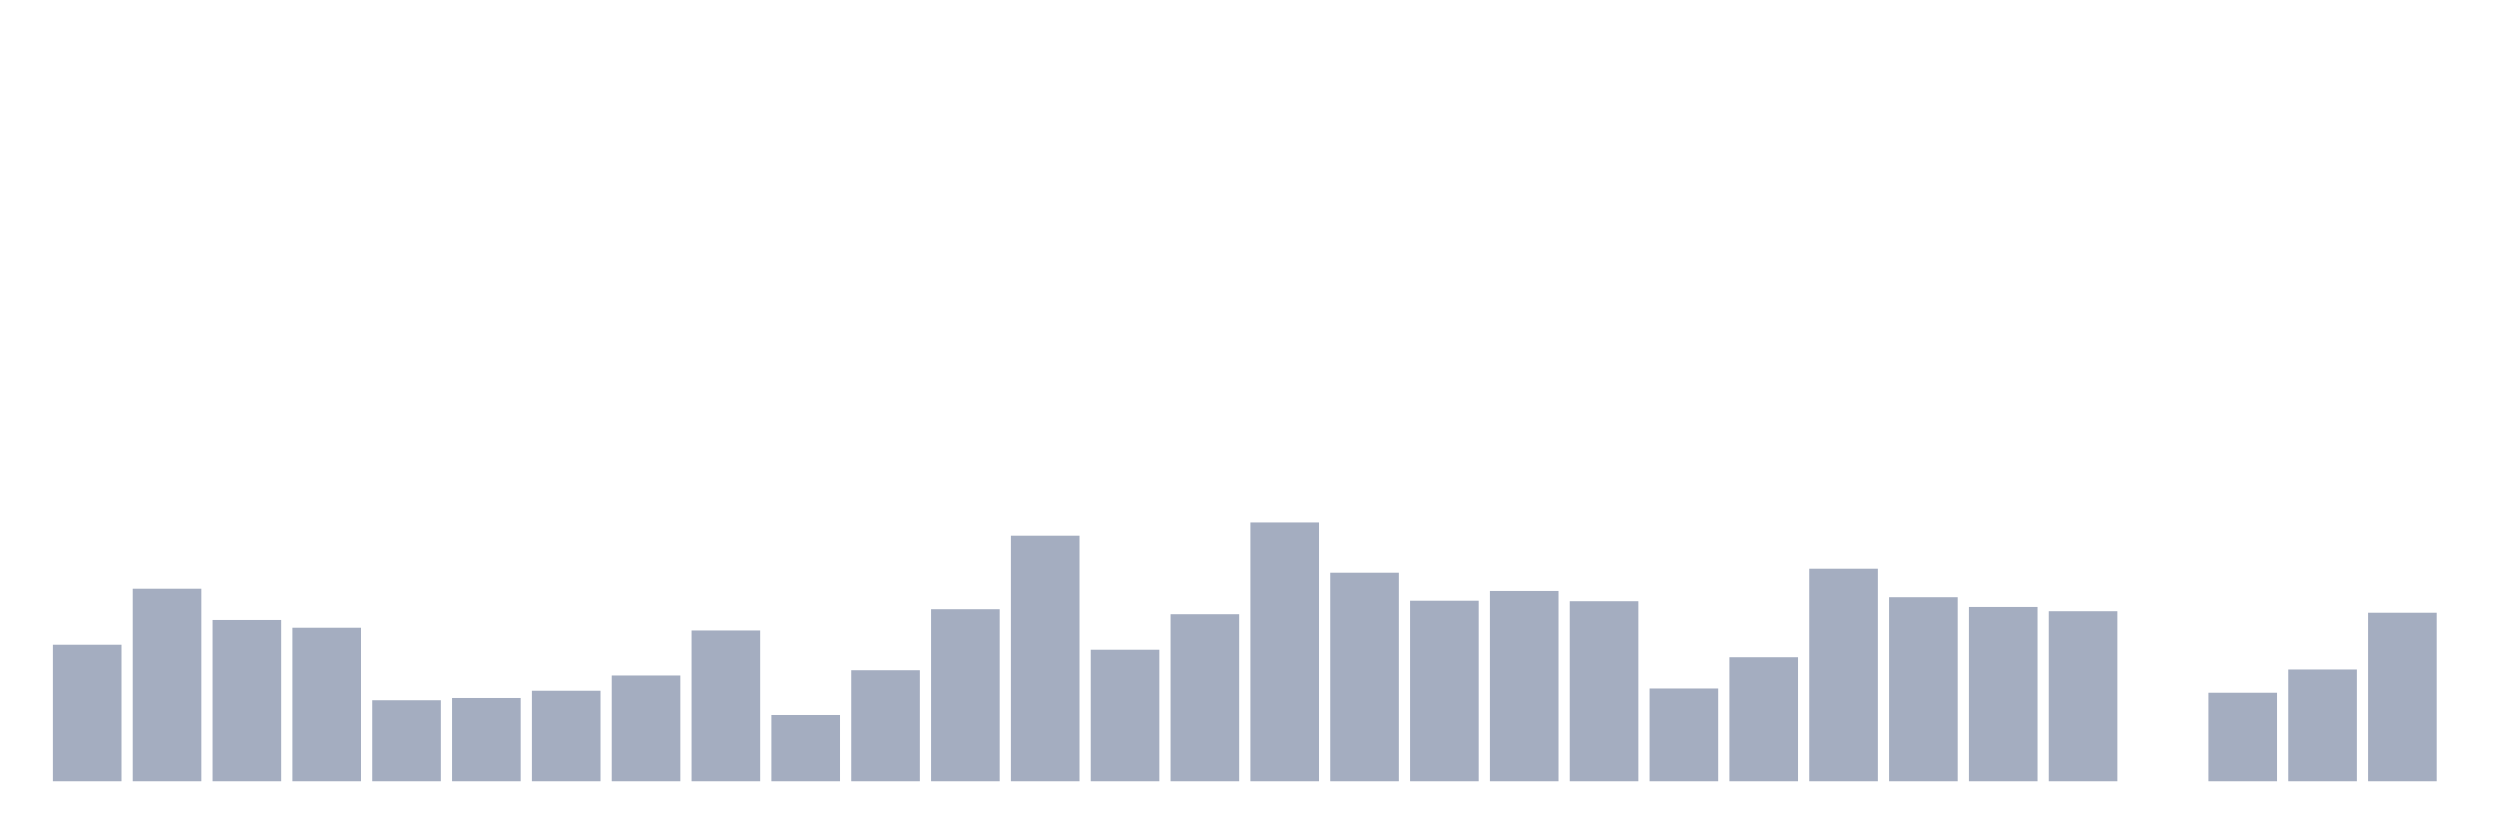
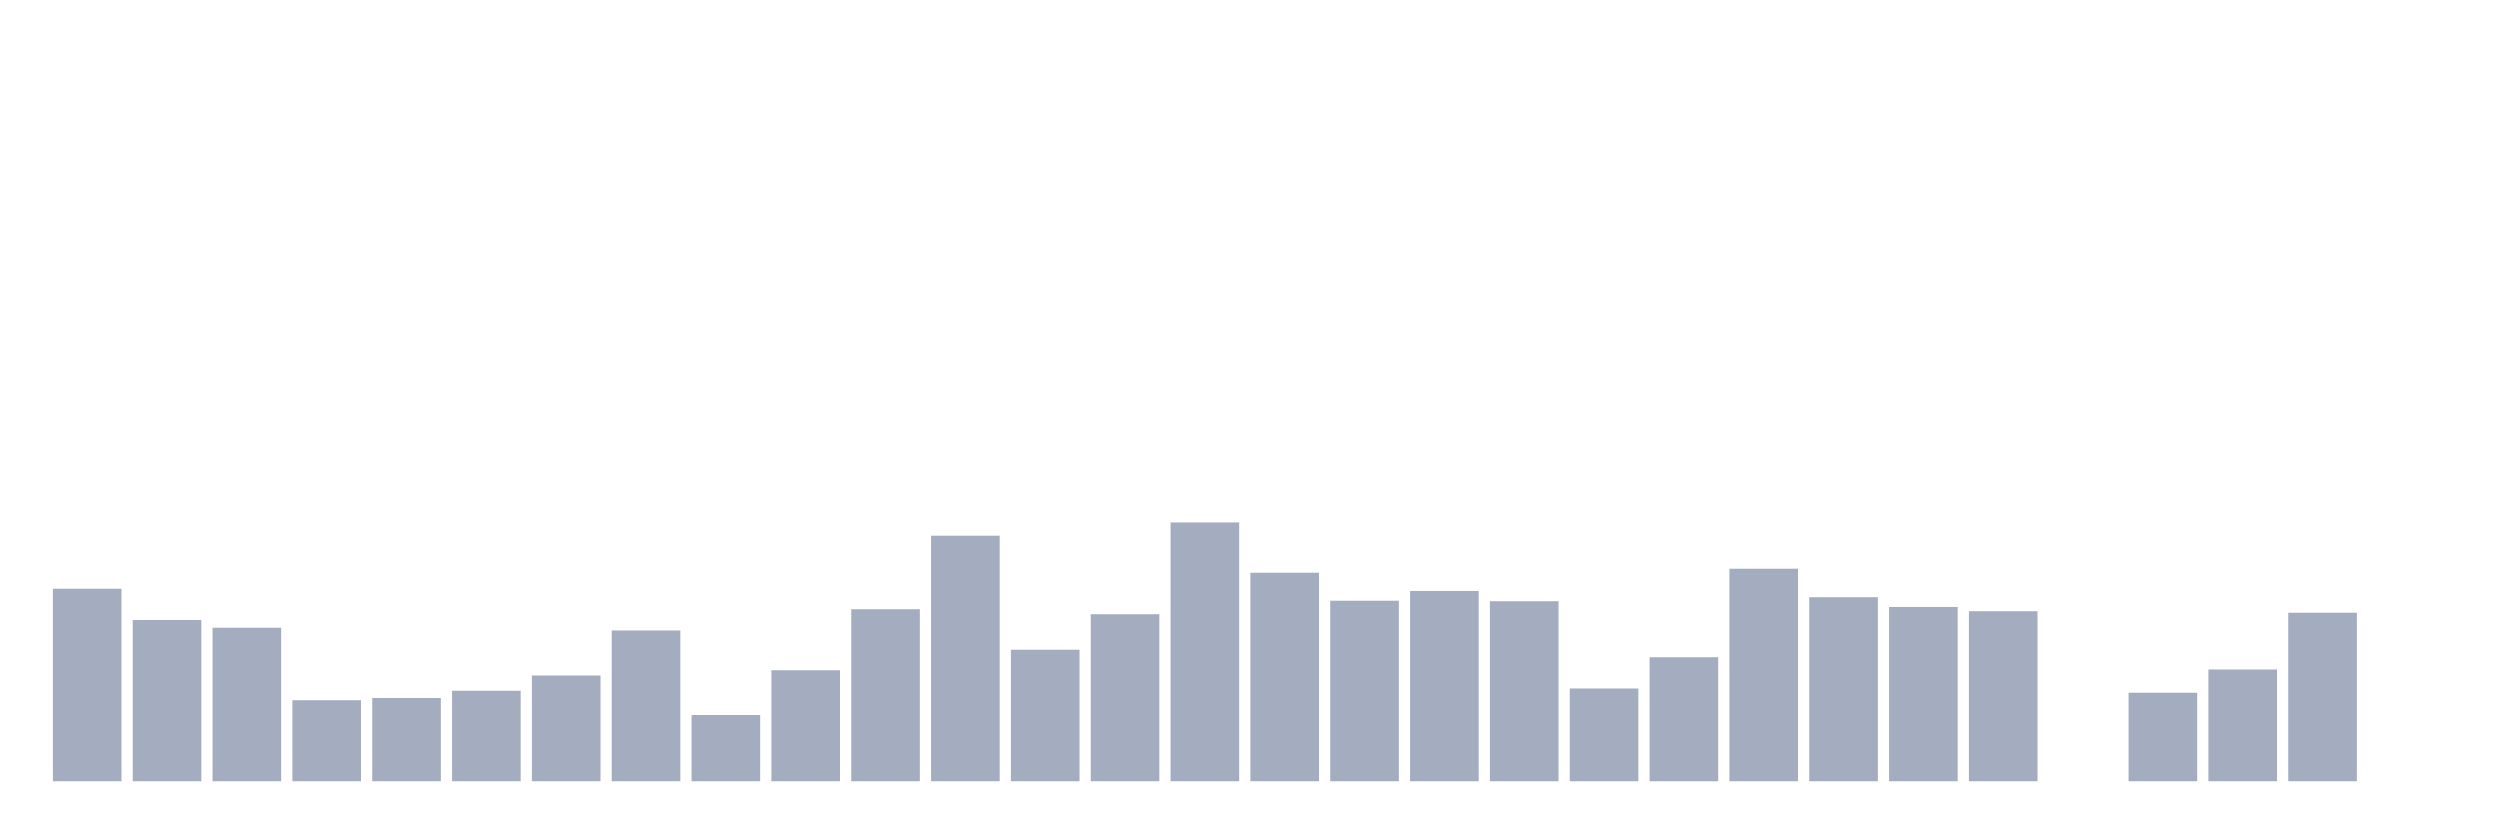
<svg xmlns="http://www.w3.org/2000/svg" viewBox="0 0 480 160">
  <g transform="translate(10,10)">
-     <rect class="bar" x="0.153" width="13.175" y="113.786" height="26.214" fill="rgb(164,173,192)" />
-     <rect class="bar" x="15.482" width="13.175" y="103.032" height="36.968" fill="rgb(164,173,192)" />
-     <rect class="bar" x="30.81" width="13.175" y="109.033" height="30.967" fill="rgb(164,173,192)" />
-     <rect class="bar" x="46.138" width="13.175" y="110.521" height="29.479" fill="rgb(164,173,192)" />
-     <rect class="bar" x="61.466" width="13.175" y="124.444" height="15.556" fill="rgb(164,173,192)" />
-     <rect class="bar" x="76.794" width="13.175" y="124.012" height="15.988" fill="rgb(164,173,192)" />
-     <rect class="bar" x="92.123" width="13.175" y="122.62" height="17.38" fill="rgb(164,173,192)" />
-     <rect class="bar" x="107.451" width="13.175" y="119.691" height="20.309" fill="rgb(164,173,192)" />
-     <rect class="bar" x="122.779" width="13.175" y="111.049" height="28.951" fill="rgb(164,173,192)" />
-     <rect class="bar" x="138.107" width="13.175" y="127.277" height="12.723" fill="rgb(164,173,192)" />
-     <rect class="bar" x="153.436" width="13.175" y="118.683" height="21.317" fill="rgb(164,173,192)" />
-     <rect class="bar" x="168.764" width="13.175" y="106.968" height="33.032" fill="rgb(164,173,192)" />
-     <rect class="bar" x="184.092" width="13.175" y="92.853" height="47.147" fill="rgb(164,173,192)" />
-     <rect class="bar" x="199.42" width="13.175" y="114.746" height="25.254" fill="rgb(164,173,192)" />
-     <rect class="bar" x="214.748" width="13.175" y="107.929" height="32.071" fill="rgb(164,173,192)" />
-     <rect class="bar" x="230.077" width="13.175" y="90.309" height="49.691" fill="rgb(164,173,192)" />
-     <rect class="bar" x="245.405" width="13.175" y="99.959" height="40.041" fill="rgb(164,173,192)" />
-     <rect class="bar" x="260.733" width="13.175" y="105.336" height="34.664" fill="rgb(164,173,192)" />
-     <rect class="bar" x="276.061" width="13.175" y="103.464" height="36.536" fill="rgb(164,173,192)" />
-     <rect class="bar" x="291.39" width="13.175" y="105.432" height="34.568" fill="rgb(164,173,192)" />
-     <rect class="bar" x="306.718" width="13.175" y="122.188" height="17.812" fill="rgb(164,173,192)" />
-     <rect class="bar" x="322.046" width="13.175" y="116.187" height="23.813" fill="rgb(164,173,192)" />
-     <rect class="bar" x="337.374" width="13.175" y="99.191" height="40.809" fill="rgb(164,173,192)" />
-     <rect class="bar" x="352.702" width="13.175" y="104.664" height="35.336" fill="rgb(164,173,192)" />
-     <rect class="bar" x="368.031" width="13.175" y="106.536" height="33.464" fill="rgb(164,173,192)" />
-     <rect class="bar" x="383.359" width="13.175" y="107.353" height="32.647" fill="rgb(164,173,192)" />
-     <rect class="bar" x="398.687" width="13.175" y="140" height="0" fill="rgb(164,173,192)" />
-     <rect class="bar" x="414.015" width="13.175" y="123.004" height="16.996" fill="rgb(164,173,192)" />
-     <rect class="bar" x="429.344" width="13.175" y="118.539" height="21.461" fill="rgb(164,173,192)" />
-     <rect class="bar" x="444.672" width="13.175" y="107.641" height="32.359" fill="rgb(164,173,192)" />
+     <rect class="bar" x="0.153" width="13.175" y="103.032" height="36.968" fill="rgb(164,173,192)" />
+     <rect class="bar" x="15.482" width="13.175" y="109.033" height="30.967" fill="rgb(164,173,192)" />
+     <rect class="bar" x="30.81" width="13.175" y="110.521" height="29.479" fill="rgb(164,173,192)" />
+     <rect class="bar" x="46.138" width="13.175" y="124.444" height="15.556" fill="rgb(164,173,192)" />
+     <rect class="bar" x="61.466" width="13.175" y="124.012" height="15.988" fill="rgb(164,173,192)" />
+     <rect class="bar" x="76.794" width="13.175" y="122.62" height="17.38" fill="rgb(164,173,192)" />
+     <rect class="bar" x="92.123" width="13.175" y="119.691" height="20.309" fill="rgb(164,173,192)" />
+     <rect class="bar" x="107.451" width="13.175" y="111.049" height="28.951" fill="rgb(164,173,192)" />
+     <rect class="bar" x="122.779" width="13.175" y="127.277" height="12.723" fill="rgb(164,173,192)" />
+     <rect class="bar" x="138.107" width="13.175" y="118.683" height="21.317" fill="rgb(164,173,192)" />
+     <rect class="bar" x="153.436" width="13.175" y="106.968" height="33.032" fill="rgb(164,173,192)" />
+     <rect class="bar" x="168.764" width="13.175" y="92.853" height="47.147" fill="rgb(164,173,192)" />
+     <rect class="bar" x="184.092" width="13.175" y="114.746" height="25.254" fill="rgb(164,173,192)" />
+     <rect class="bar" x="199.42" width="13.175" y="107.929" height="32.071" fill="rgb(164,173,192)" />
+     <rect class="bar" x="214.748" width="13.175" y="90.309" height="49.691" fill="rgb(164,173,192)" />
+     <rect class="bar" x="230.077" width="13.175" y="99.959" height="40.041" fill="rgb(164,173,192)" />
+     <rect class="bar" x="245.405" width="13.175" y="105.336" height="34.664" fill="rgb(164,173,192)" />
+     <rect class="bar" x="260.733" width="13.175" y="103.464" height="36.536" fill="rgb(164,173,192)" />
+     <rect class="bar" x="276.061" width="13.175" y="105.432" height="34.568" fill="rgb(164,173,192)" />
+     <rect class="bar" x="291.39" width="13.175" y="122.188" height="17.812" fill="rgb(164,173,192)" />
+     <rect class="bar" x="306.718" width="13.175" y="116.187" height="23.813" fill="rgb(164,173,192)" />
+     <rect class="bar" x="322.046" width="13.175" y="99.191" height="40.809" fill="rgb(164,173,192)" />
+     <rect class="bar" x="337.374" width="13.175" y="104.664" height="35.336" fill="rgb(164,173,192)" />
+     <rect class="bar" x="352.702" width="13.175" y="106.536" height="33.464" fill="rgb(164,173,192)" />
+     <rect class="bar" x="368.031" width="13.175" y="107.353" height="32.647" fill="rgb(164,173,192)" />
+     <rect class="bar" x="383.359" width="13.175" y="140" height="0" fill="rgb(164,173,192)" />
+     <rect class="bar" x="398.687" width="13.175" y="123.004" height="16.996" fill="rgb(164,173,192)" />
+     <rect class="bar" x="414.015" width="13.175" y="118.539" height="21.461" fill="rgb(164,173,192)" />
+     <rect class="bar" x="429.344" width="13.175" y="107.641" height="32.359" fill="rgb(164,173,192)" />
+     <rect class="bar" x="444.672" width="13.175" y="140" height="0" fill="rgb(164,173,192)" />
  </g>
</svg>
